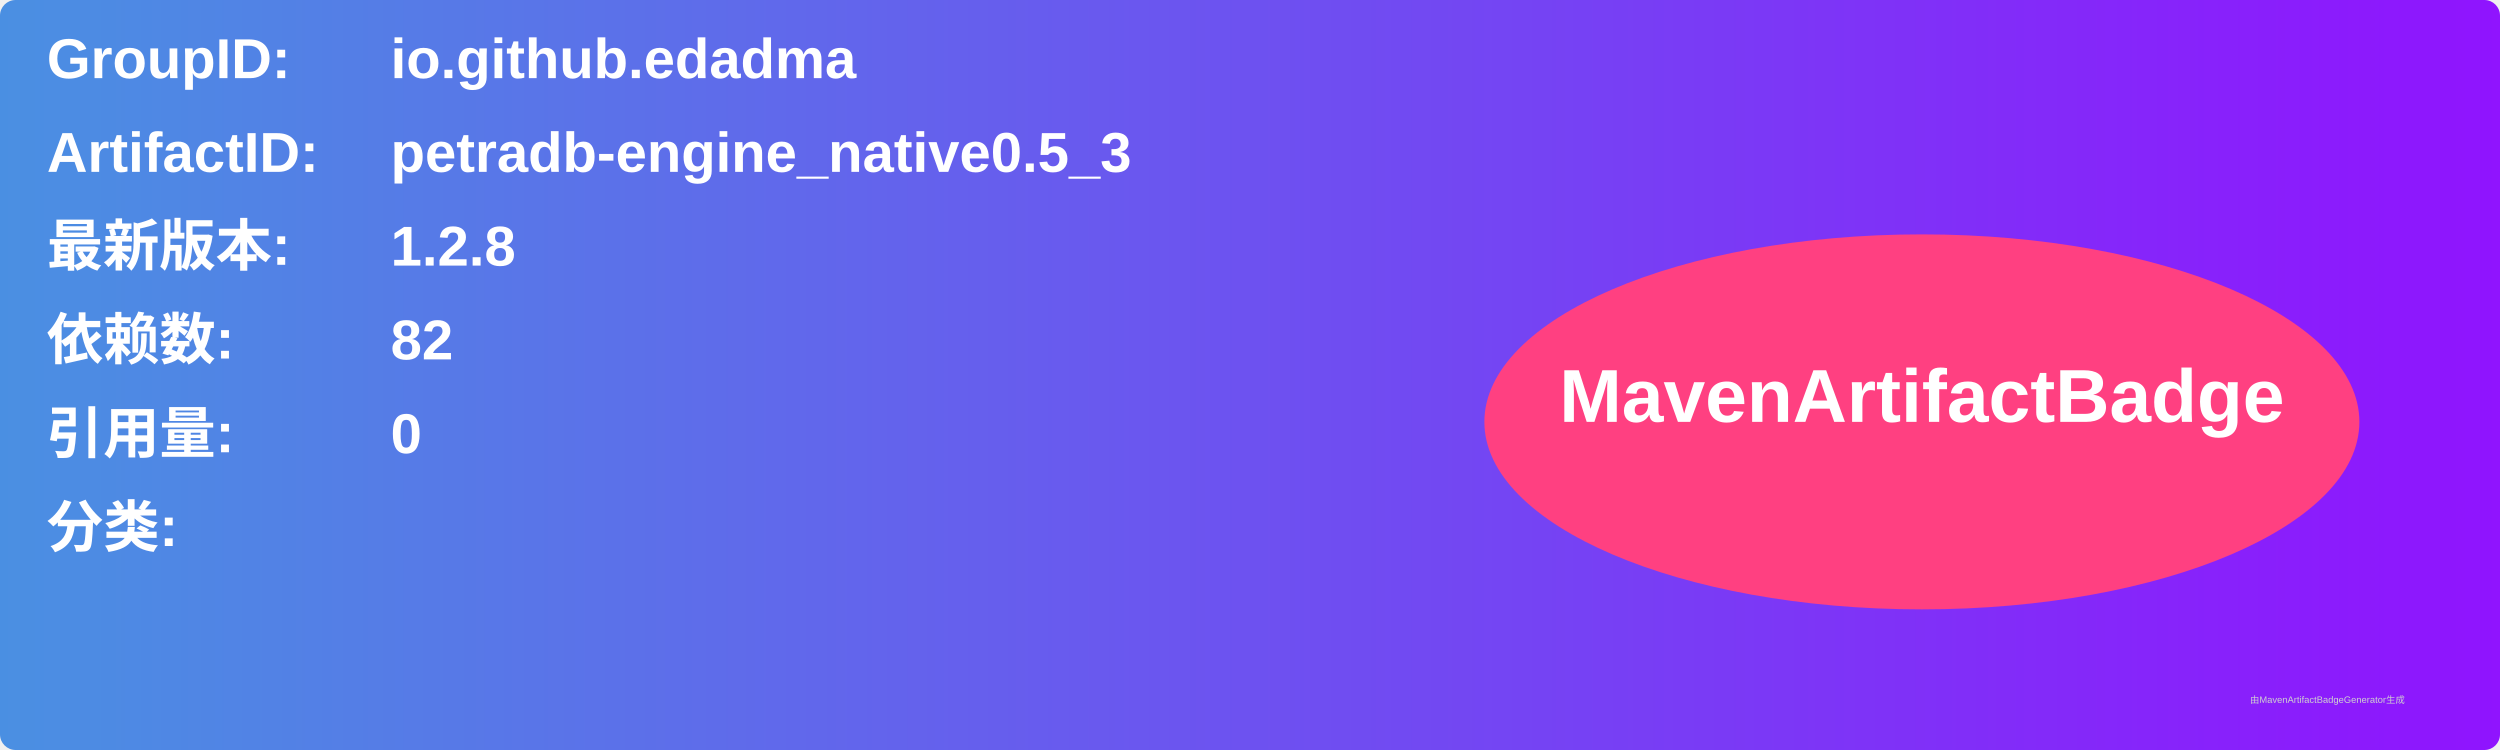
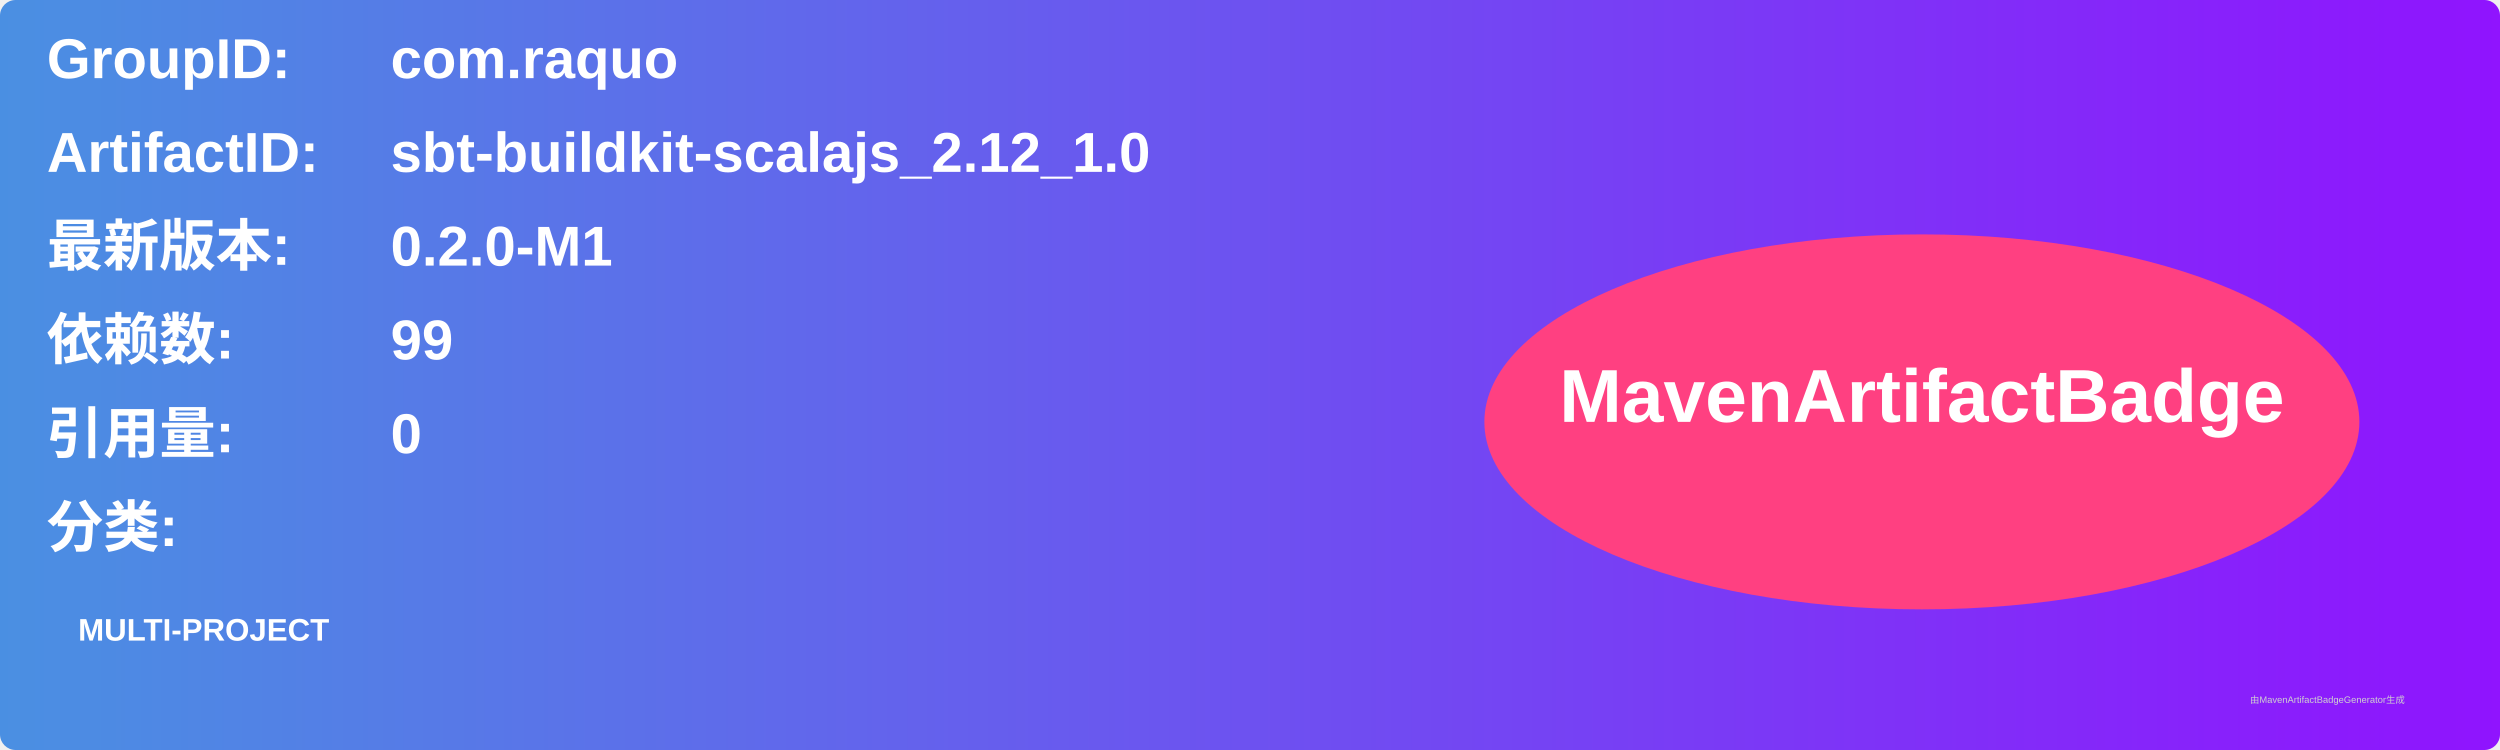
<svg xmlns="http://www.w3.org/2000/svg" width="800" height="240" viewBox="0 0 800 240">
  <linearGradient id="grad" x1="0%" y1="0%" x2="100%" y2="0%">
    <stop offset="0%" stop-color="#4a90e2" />
    <stop offset="100%" stop-color="#9013fe" />
  </linearGradient>
  <rect width="100%" height="100%" rx="5" ry="5" fill="url(#grad)" />
  <g transform="translate(15, 15)">
    <text x="0" y="10" font-family="Arial" font-size="18" fill="white" font-weight="bold" width="260">GroupID:</text>
-     <text x="110" y="10" font-family="Arial" font-size="18" fill="white" font-weight="bold" width="460">io.github.edadma</text>
+     <text x="110" y="10" font-family="Arial" font-size="18" fill="white" font-weight="bold" width="460">com.raquo</text>
    <text x="0" y="40" font-family="Arial" font-size="18" fill="white" font-weight="bold" width="260">ArtifactID:</text>
-     <text x="110" y="40" font-family="Arial" font-size="18" fill="white" font-weight="bold" width="460">petradb-engine_native0.5_3</text>
+     <text x="110" y="40" font-family="Arial" font-size="18" fill="white" font-weight="bold" width="460">sbt-buildkit-scalajs_2.12_1.0</text>
    <text x="0" y="70" font-family="Arial" font-size="18" fill="white" font-weight="bold">最新版本:</text>
    <text x="110" y="70" font-family="Arial" font-size="18" fill="white" font-weight="bold">
-       <tspan font-weight="bold">1.2.8</tspan>
+       <tspan font-weight="bold">0.2.0-M1</tspan>
    </text>
    <text x="0" y="100" font-family="Arial" font-size="18" fill="white" font-weight="bold">依赖数: </text>
    <text x="110" y="100" font-family="Arial" font-size="18" fill="white">
-       <tspan font-weight="bold">82</tspan>
+       <tspan font-weight="bold">99</tspan>
    </text>
    <text x="0" y="130" font-family="Arial" font-size="18" fill="white" font-weight="bold">引用量: </text>
    <text x="110" y="130" font-family="Arial" font-size="18" fill="white">
      <tspan font-weight="bold">0</tspan>
    </text>
    <text x="0" y="160" font-family="Arial" font-size="18" fill="white" font-weight="bold">分类:</text>
    <text x="10" y="190" font-family="Arial" font-size="10" fill="white">
-       <tspan font-weight="bold" />
+       <tspan font-weight="bold">MULTI-PROJECT</tspan>
    </text>
    <ellipse cx="600" cy="120" rx="140" ry="60" fill="#ff4081" />
    <text x="600" y="120" text-anchor="middle" font-family="Arial" font-size="24" fill="white" font-weight="bold">MavenArtifactBadge</text>
  </g>
  <text x="720" y="225" font-family="Arial" font-size="3" fill="#d0d0d0">由MavenArtifactBadgeGenerator生成</text>
</svg>
